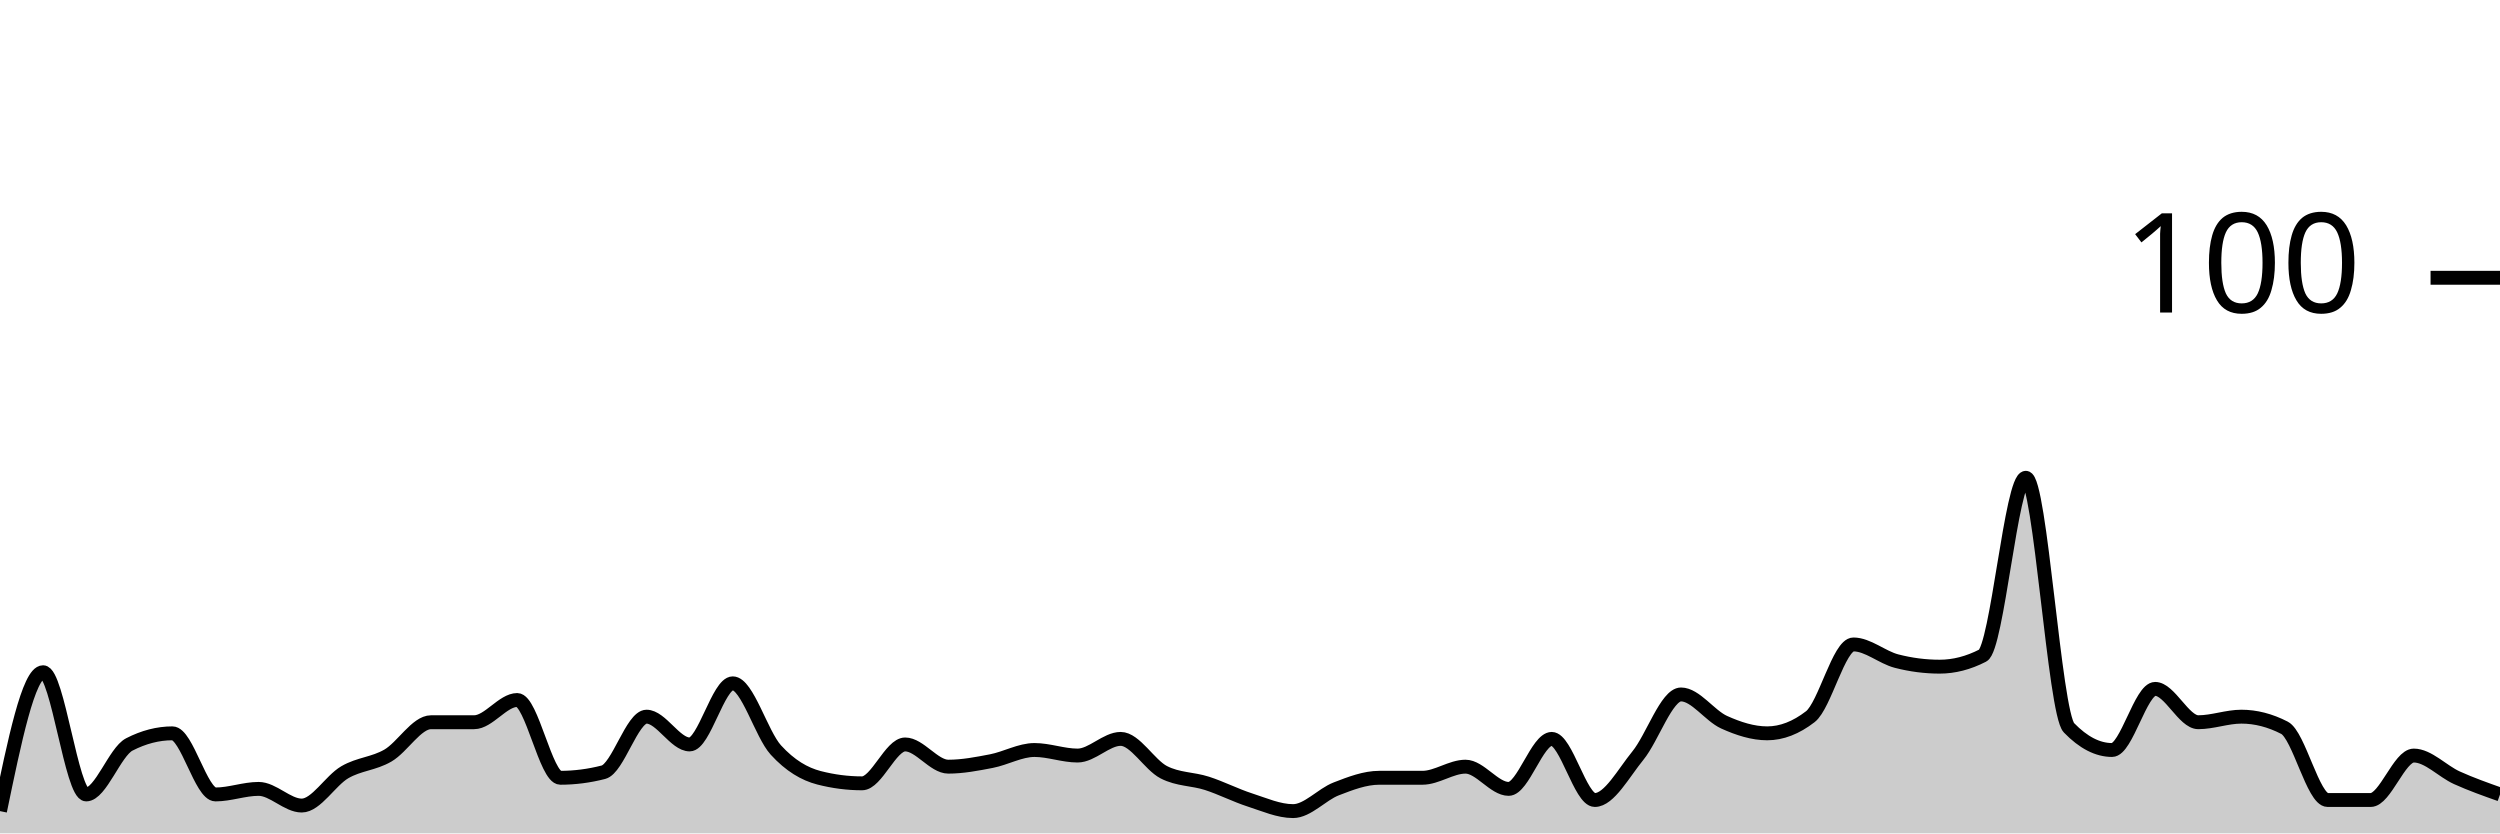
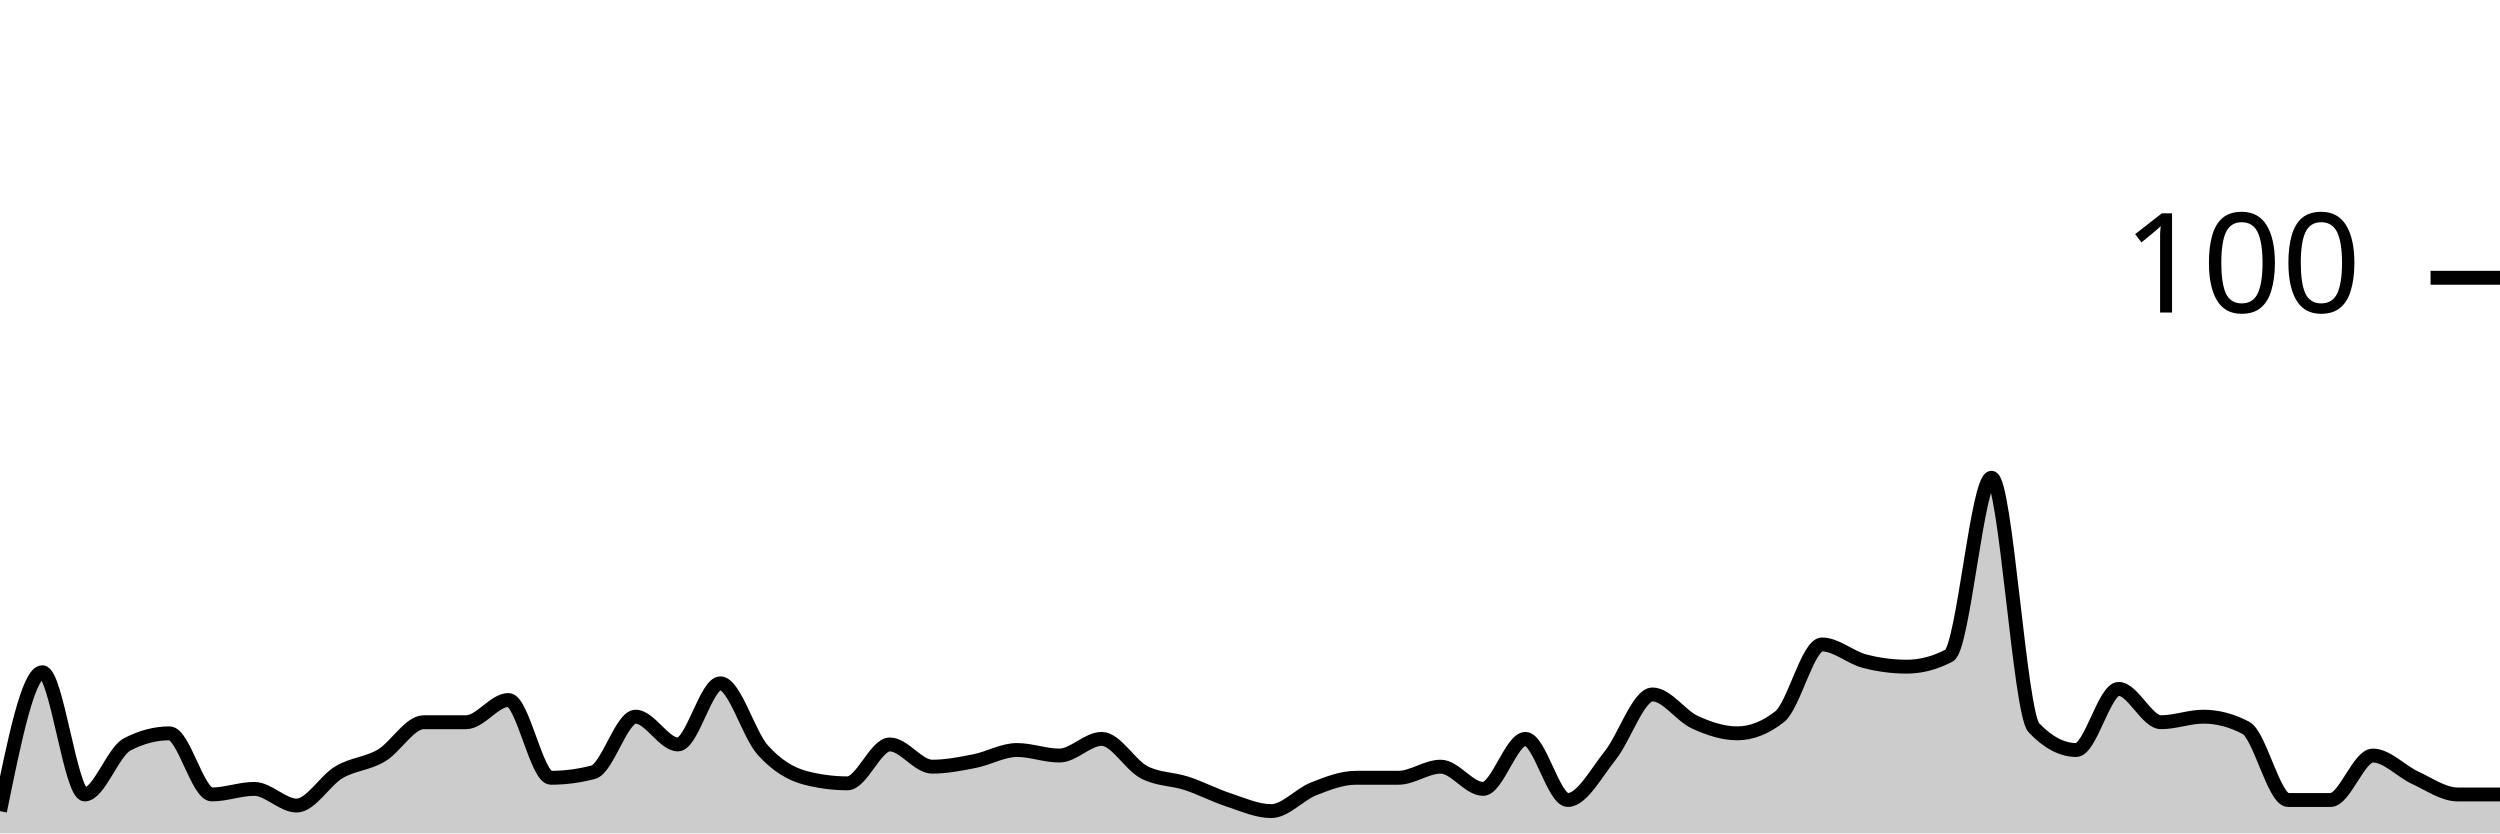
<svg xmlns="http://www.w3.org/2000/svg" viewBox="0 0 180 60">
  <g transform="translate(0,20)">
-     <path class="area" fill="rgba(0, 0, 0, 0.2)" d="M0,38.4C1.034,33.4,2.069,28.4,3.103,28.4C4.138,28.4,5.172,37.2,6.207,37.2C7.241,37.2,8.276,34.133,9.31,33.6C10.345,33.067,11.379,32.8,12.414,32.8C13.448,32.8,14.483,37.2,15.517,37.2C16.552,37.2,17.586,36.8,18.621,36.8C19.655,36.8,20.69,38,21.724,38C22.759,38,23.793,36.2,24.828,35.6C25.862,35,26.897,35,27.931,34.4C28.966,33.8,30,32,31.034,32C32.069,32,33.103,32,34.138,32C35.172,32,36.207,30.4,37.241,30.4C38.276,30.4,39.31,36,40.345,36C41.379,36,42.414,35.867,43.448,35.6C44.483,35.333,45.517,31.6,46.552,31.6C47.586,31.6,48.621,33.6,49.655,33.6C50.69,33.6,51.724,29.2,52.759,29.2C53.793,29.2,54.828,32.867,55.862,34C56.897,35.133,57.931,35.733,58.966,36C60,36.267,61.034,36.4,62.069,36.4C63.103,36.4,64.138,33.6,65.172,33.6C66.207,33.6,67.241,35.2,68.276,35.2C69.31,35.2,70.345,35,71.379,34.8C72.414,34.6,73.448,34,74.483,34C75.517,34,76.552,34.4,77.586,34.4C78.621,34.4,79.655,33.2,80.69,33.2C81.724,33.2,82.759,35.067,83.793,35.6C84.828,36.133,85.862,36.067,86.897,36.4C87.931,36.733,88.966,37.267,90,37.6C91.034,37.933,92.069,38.4,93.103,38.4C94.138,38.4,95.172,37.2,96.207,36.8C97.241,36.4,98.276,36,99.31,36C100.345,36,101.379,36,102.414,36C103.448,36,104.483,35.2,105.517,35.2C106.552,35.2,107.586,36.8,108.621,36.8C109.655,36.8,110.69,33.2,111.724,33.2C112.759,33.2,113.793,37.6,114.828,37.6C115.862,37.6,116.897,35.667,117.931,34.4C118.966,33.133,120,30,121.034,30C122.069,30,123.103,31.533,124.138,32C125.172,32.467,126.207,32.8,127.241,32.8C128.276,32.8,129.31,32.4,130.345,31.6C131.379,30.8,132.414,26.4,133.448,26.4C134.483,26.4,135.517,27.333,136.552,27.6C137.586,27.867,138.621,28,139.655,28C140.69,28,141.724,27.733,142.759,27.2C143.793,26.667,144.828,14.4,145.862,14.4C146.897,14.4,147.931,31.333,148.966,32.4C150,33.467,151.034,34,152.069,34C153.103,34,154.138,29.6,155.172,29.6C156.207,29.6,157.241,32,158.276,32C159.31,32,160.345,31.6,161.379,31.6C162.414,31.6,163.448,31.867,164.483,32.4C165.517,32.933,166.552,37.6,167.586,37.6C168.621,37.6,169.655,37.6,170.69,37.6C171.724,37.6,172.759,34.4,173.793,34.4C174.828,34.4,175.862,35.533,176.897,36C177.931,36.467,178.966,36.833,180,37.2L180,40C178.966,40,177.931,40,176.897,40C175.862,40,174.828,40,173.793,40C172.759,40,171.724,40,170.69,40C169.655,40,168.621,40,167.586,40C166.552,40,165.517,40,164.483,40C163.448,40,162.414,40,161.379,40C160.345,40,159.31,40,158.276,40C157.241,40,156.207,40,155.172,40C154.138,40,153.103,40,152.069,40C151.034,40,150,40,148.966,40C147.931,40,146.897,40,145.862,40C144.828,40,143.793,40,142.759,40C141.724,40,140.69,40,139.655,40C138.621,40,137.586,40,136.552,40C135.517,40,134.483,40,133.448,40C132.414,40,131.379,40,130.345,40C129.31,40,128.276,40,127.241,40C126.207,40,125.172,40,124.138,40C123.103,40,122.069,40,121.034,40C120,40,118.966,40,117.931,40C116.897,40,115.862,40,114.828,40C113.793,40,112.759,40,111.724,40C110.69,40,109.655,40,108.621,40C107.586,40,106.552,40,105.517,40C104.483,40,103.448,40,102.414,40C101.379,40,100.345,40,99.31,40C98.276,40,97.241,40,96.207,40C95.172,40,94.138,40,93.103,40C92.069,40,91.034,40,90,40C88.966,40,87.931,40,86.897,40C85.862,40,84.828,40,83.793,40C82.759,40,81.724,40,80.69,40C79.655,40,78.621,40,77.586,40C76.552,40,75.517,40,74.483,40C73.448,40,72.414,40,71.379,40C70.345,40,69.31,40,68.276,40C67.241,40,66.207,40,65.172,40C64.138,40,63.103,40,62.069,40C61.034,40,60,40,58.966,40C57.931,40,56.897,40,55.862,40C54.828,40,53.793,40,52.759,40C51.724,40,50.69,40,49.655,40C48.621,40,47.586,40,46.552,40C45.517,40,44.483,40,43.448,40C42.414,40,41.379,40,40.345,40C39.31,40,38.276,40,37.241,40C36.207,40,35.172,40,34.138,40C33.103,40,32.069,40,31.034,40C30,40,28.966,40,27.931,40C26.897,40,25.862,40,24.828,40C23.793,40,22.759,40,21.724,40C20.69,40,19.655,40,18.621,40C17.586,40,16.552,40,15.517,40C14.483,40,13.448,40,12.414,40C11.379,40,10.345,40,9.31,40C8.276,40,7.241,40,6.207,40C5.172,40,4.138,40,3.103,40C2.069,40,1.034,40,0,40Z" />
-     <path class="line" stroke="black" fill="none" d="M0,38.4C1.034,33.4,2.069,28.4,3.103,28.4C4.138,28.4,5.172,37.2,6.207,37.2C7.241,37.2,8.276,34.133,9.31,33.6C10.345,33.067,11.379,32.8,12.414,32.8C13.448,32.8,14.483,37.2,15.517,37.2C16.552,37.2,17.586,36.8,18.621,36.8C19.655,36.8,20.69,38,21.724,38C22.759,38,23.793,36.2,24.828,35.6C25.862,35,26.897,35,27.931,34.4C28.966,33.8,30,32,31.034,32C32.069,32,33.103,32,34.138,32C35.172,32,36.207,30.4,37.241,30.4C38.276,30.4,39.31,36,40.345,36C41.379,36,42.414,35.867,43.448,35.6C44.483,35.333,45.517,31.6,46.552,31.6C47.586,31.6,48.621,33.6,49.655,33.6C50.69,33.6,51.724,29.2,52.759,29.2C53.793,29.2,54.828,32.867,55.862,34C56.897,35.133,57.931,35.733,58.966,36C60,36.267,61.034,36.4,62.069,36.4C63.103,36.4,64.138,33.6,65.172,33.6C66.207,33.6,67.241,35.2,68.276,35.2C69.31,35.2,70.345,35,71.379,34.8C72.414,34.6,73.448,34,74.483,34C75.517,34,76.552,34.4,77.586,34.4C78.621,34.4,79.655,33.2,80.69,33.2C81.724,33.2,82.759,35.067,83.793,35.6C84.828,36.133,85.862,36.067,86.897,36.4C87.931,36.733,88.966,37.267,90,37.6C91.034,37.933,92.069,38.4,93.103,38.4C94.138,38.4,95.172,37.2,96.207,36.8C97.241,36.4,98.276,36,99.31,36C100.345,36,101.379,36,102.414,36C103.448,36,104.483,35.2,105.517,35.2C106.552,35.2,107.586,36.8,108.621,36.8C109.655,36.8,110.69,33.2,111.724,33.2C112.759,33.2,113.793,37.6,114.828,37.6C115.862,37.6,116.897,35.667,117.931,34.4C118.966,33.133,120,30,121.034,30C122.069,30,123.103,31.533,124.138,32C125.172,32.467,126.207,32.8,127.241,32.8C128.276,32.8,129.31,32.4,130.345,31.6C131.379,30.8,132.414,26.4,133.448,26.4C134.483,26.4,135.517,27.333,136.552,27.6C137.586,27.867,138.621,28,139.655,28C140.69,28,141.724,27.733,142.759,27.2C143.793,26.667,144.828,14.4,145.862,14.4C146.897,14.4,147.931,31.333,148.966,32.4C150,33.467,151.034,34,152.069,34C153.103,34,154.138,29.6,155.172,29.6C156.207,29.6,157.241,32,158.276,32C159.31,32,160.345,31.6,161.379,31.6C162.414,31.6,163.448,31.867,164.483,32.4C165.517,32.933,166.552,37.6,167.586,37.6C168.621,37.6,169.655,37.6,170.69,37.6C171.724,37.6,172.759,34.4,173.793,34.4C174.828,34.4,175.862,35.533,176.897,36C177.931,36.467,178.966,36.833,180,37.2" />
+     <path class="area" fill="rgba(0, 0, 0, 0.2)" d="M0,38.4C1.017,33.4,2.034,28.4,3.051,28.4C4.068,28.4,5.085,37.2,6.102,37.2C7.119,37.2,8.136,34.133,9.153,33.6C10.169,33.067,11.186,32.8,12.203,32.8C13.22,32.8,14.237,37.2,15.254,37.2C16.271,37.2,17.288,36.8,18.305,36.8C19.322,36.8,20.339,38,21.356,38C22.373,38,23.39,36.2,24.407,35.6C25.424,35,26.441,35,27.458,34.4C28.475,33.8,29.492,32,30.508,32C31.525,32,32.542,32,33.559,32C34.576,32,35.593,30.4,36.61,30.4C37.627,30.4,38.644,36,39.661,36C40.678,36,41.695,35.867,42.712,35.6C43.729,35.333,44.746,31.6,45.763,31.6C46.78,31.6,47.797,33.6,48.814,33.6C49.831,33.6,50.847,29.2,51.864,29.2C52.881,29.2,53.898,32.867,54.915,34C55.932,35.133,56.949,35.733,57.966,36C58.983,36.267,60,36.4,61.017,36.4C62.034,36.4,63.051,33.6,64.068,33.6C65.085,33.6,66.102,35.2,67.119,35.2C68.136,35.2,69.153,35,70.169,34.8C71.186,34.6,72.203,34,73.22,34C74.237,34,75.254,34.4,76.271,34.4C77.288,34.4,78.305,33.2,79.322,33.2C80.339,33.2,81.356,35.067,82.373,35.6C83.39,36.133,84.407,36.067,85.424,36.4C86.441,36.733,87.458,37.267,88.475,37.6C89.492,37.933,90.508,38.4,91.525,38.4C92.542,38.4,93.559,37.2,94.576,36.8C95.593,36.4,96.61,36,97.627,36C98.644,36,99.661,36,100.678,36C101.695,36,102.712,35.2,103.729,35.2C104.746,35.2,105.763,36.8,106.78,36.8C107.797,36.8,108.814,33.2,109.831,33.2C110.847,33.2,111.864,37.6,112.881,37.6C113.898,37.6,114.915,35.667,115.932,34.4C116.949,33.133,117.966,30,118.983,30C120,30,121.017,31.533,122.034,32C123.051,32.467,124.068,32.8,125.085,32.8C126.102,32.8,127.119,32.4,128.136,31.6C129.153,30.8,130.169,26.4,131.186,26.4C132.203,26.4,133.22,27.333,134.237,27.6C135.254,27.867,136.271,28,137.288,28C138.305,28,139.322,27.733,140.339,27.2C141.356,26.667,142.373,14.4,143.39,14.4C144.407,14.4,145.424,31.333,146.441,32.4C147.458,33.467,148.475,34,149.492,34C150.508,34,151.525,29.6,152.542,29.6C153.559,29.6,154.576,32,155.593,32C156.61,32,157.627,31.6,158.644,31.6C159.661,31.6,160.678,31.867,161.695,32.4C162.712,32.933,163.729,37.6,164.746,37.6C165.763,37.6,166.78,37.6,167.797,37.6C168.814,37.6,169.831,34.4,170.847,34.4C171.864,34.4,172.881,35.533,173.898,36C174.915,36.467,175.932,37.2,176.949,37.2C177.966,37.2,178.983,37.2,180,37.2L180,40C178.983,40,177.966,40,176.949,40C175.932,40,174.915,40,173.898,40C172.881,40,171.864,40,170.847,40C169.831,40,168.814,40,167.797,40C166.78,40,165.763,40,164.746,40C163.729,40,162.712,40,161.695,40C160.678,40,159.661,40,158.644,40C157.627,40,156.61,40,155.593,40C154.576,40,153.559,40,152.542,40C151.525,40,150.508,40,149.492,40C148.475,40,147.458,40,146.441,40C145.424,40,144.407,40,143.39,40C142.373,40,141.356,40,140.339,40C139.322,40,138.305,40,137.288,40C136.271,40,135.254,40,134.237,40C133.22,40,132.203,40,131.186,40C130.169,40,129.153,40,128.136,40C127.119,40,126.102,40,125.085,40C124.068,40,123.051,40,122.034,40C121.017,40,120,40,118.983,40C117.966,40,116.949,40,115.932,40C114.915,40,113.898,40,112.881,40C111.864,40,110.847,40,109.831,40C108.814,40,107.797,40,106.78,40C105.763,40,104.746,40,103.729,40C102.712,40,101.695,40,100.678,40C99.661,40,98.644,40,97.627,40C96.61,40,95.593,40,94.576,40C93.559,40,92.542,40,91.525,40C90.508,40,89.492,40,88.475,40C87.458,40,86.441,40,85.424,40C84.407,40,83.39,40,82.373,40C81.356,40,80.339,40,79.322,40C78.305,40,77.288,40,76.271,40C75.254,40,74.237,40,73.22,40C72.203,40,71.186,40,70.169,40C69.153,40,68.136,40,67.119,40C66.102,40,65.085,40,64.068,40C63.051,40,62.034,40,61.017,40C60,40,58.983,40,57.966,40C56.949,40,55.932,40,54.915,40C53.898,40,52.881,40,51.864,40C50.847,40,49.831,40,48.814,40C47.797,40,46.78,40,45.763,40C44.746,40,43.729,40,42.712,40C41.695,40,40.678,40,39.661,40C38.644,40,37.627,40,36.61,40C35.593,40,34.576,40,33.559,40C32.542,40,31.525,40,30.508,40C29.492,40,28.475,40,27.458,40C26.441,40,25.424,40,24.407,40C23.39,40,22.373,40,21.356,40C20.339,40,19.322,40,18.305,40C17.288,40,16.271,40,15.254,40C14.237,40,13.22,40,12.203,40C11.186,40,10.169,40,9.153,40C8.136,40,7.119,40,6.102,40C5.085,40,4.068,40,3.051,40C2.034,40,1.017,40,0,40Z" />
+     <path class="line" stroke="black" fill="none" d="M0,38.4C1.017,33.4,2.034,28.4,3.051,28.4C4.068,28.4,5.085,37.2,6.102,37.2C7.119,37.2,8.136,34.133,9.153,33.6C10.169,33.067,11.186,32.8,12.203,32.8C13.22,32.8,14.237,37.2,15.254,37.2C16.271,37.2,17.288,36.8,18.305,36.8C19.322,36.8,20.339,38,21.356,38C22.373,38,23.39,36.2,24.407,35.6C25.424,35,26.441,35,27.458,34.4C28.475,33.8,29.492,32,30.508,32C31.525,32,32.542,32,33.559,32C34.576,32,35.593,30.4,36.61,30.4C37.627,30.4,38.644,36,39.661,36C40.678,36,41.695,35.867,42.712,35.6C43.729,35.333,44.746,31.6,45.763,31.6C46.78,31.6,47.797,33.6,48.814,33.6C49.831,33.6,50.847,29.2,51.864,29.2C52.881,29.2,53.898,32.867,54.915,34C55.932,35.133,56.949,35.733,57.966,36C58.983,36.267,60,36.4,61.017,36.4C62.034,36.4,63.051,33.6,64.068,33.6C65.085,33.6,66.102,35.2,67.119,35.2C68.136,35.2,69.153,35,70.169,34.8C71.186,34.6,72.203,34,73.22,34C74.237,34,75.254,34.4,76.271,34.4C77.288,34.4,78.305,33.2,79.322,33.2C80.339,33.2,81.356,35.067,82.373,35.6C83.39,36.133,84.407,36.067,85.424,36.4C86.441,36.733,87.458,37.267,88.475,37.6C89.492,37.933,90.508,38.4,91.525,38.4C92.542,38.4,93.559,37.2,94.576,36.8C95.593,36.4,96.61,36,97.627,36C98.644,36,99.661,36,100.678,36C101.695,36,102.712,35.2,103.729,35.2C104.746,35.2,105.763,36.8,106.78,36.8C107.797,36.8,108.814,33.2,109.831,33.2C110.847,33.2,111.864,37.6,112.881,37.6C113.898,37.6,114.915,35.667,115.932,34.4C116.949,33.133,117.966,30,118.983,30C120,30,121.017,31.533,122.034,32C123.051,32.467,124.068,32.8,125.085,32.8C126.102,32.8,127.119,32.4,128.136,31.6C129.153,30.8,130.169,26.4,131.186,26.4C132.203,26.4,133.22,27.333,134.237,27.6C135.254,27.867,136.271,28,137.288,28C138.305,28,139.322,27.733,140.339,27.2C141.356,26.667,142.373,14.4,143.39,14.4C144.407,14.4,145.424,31.333,146.441,32.4C147.458,33.467,148.475,34,149.492,34C150.508,34,151.525,29.6,152.542,29.6C153.559,29.6,154.576,32,155.593,32C156.61,32,157.627,31.6,158.644,31.6C159.661,31.6,160.678,31.867,161.695,32.4C162.712,32.933,163.729,37.6,164.746,37.6C165.763,37.6,166.78,37.6,167.797,37.6C168.814,37.6,169.831,34.4,170.847,34.4C171.864,34.4,172.881,35.533,173.898,36C174.915,36.467,175.932,37.2,176.949,37.2C177.966,37.2,178.983,37.2,180,37.2" />
    <path class="axis-ceiling" stroke-width="1" stroke="black" fill="none" d="M175,0L180,0" />
    <text class="axis-ceiling-label" font-family="sans-serif" text-anchor="end" font-size="10px" x="170" y="2.5">100</text>
  </g>
</svg>
